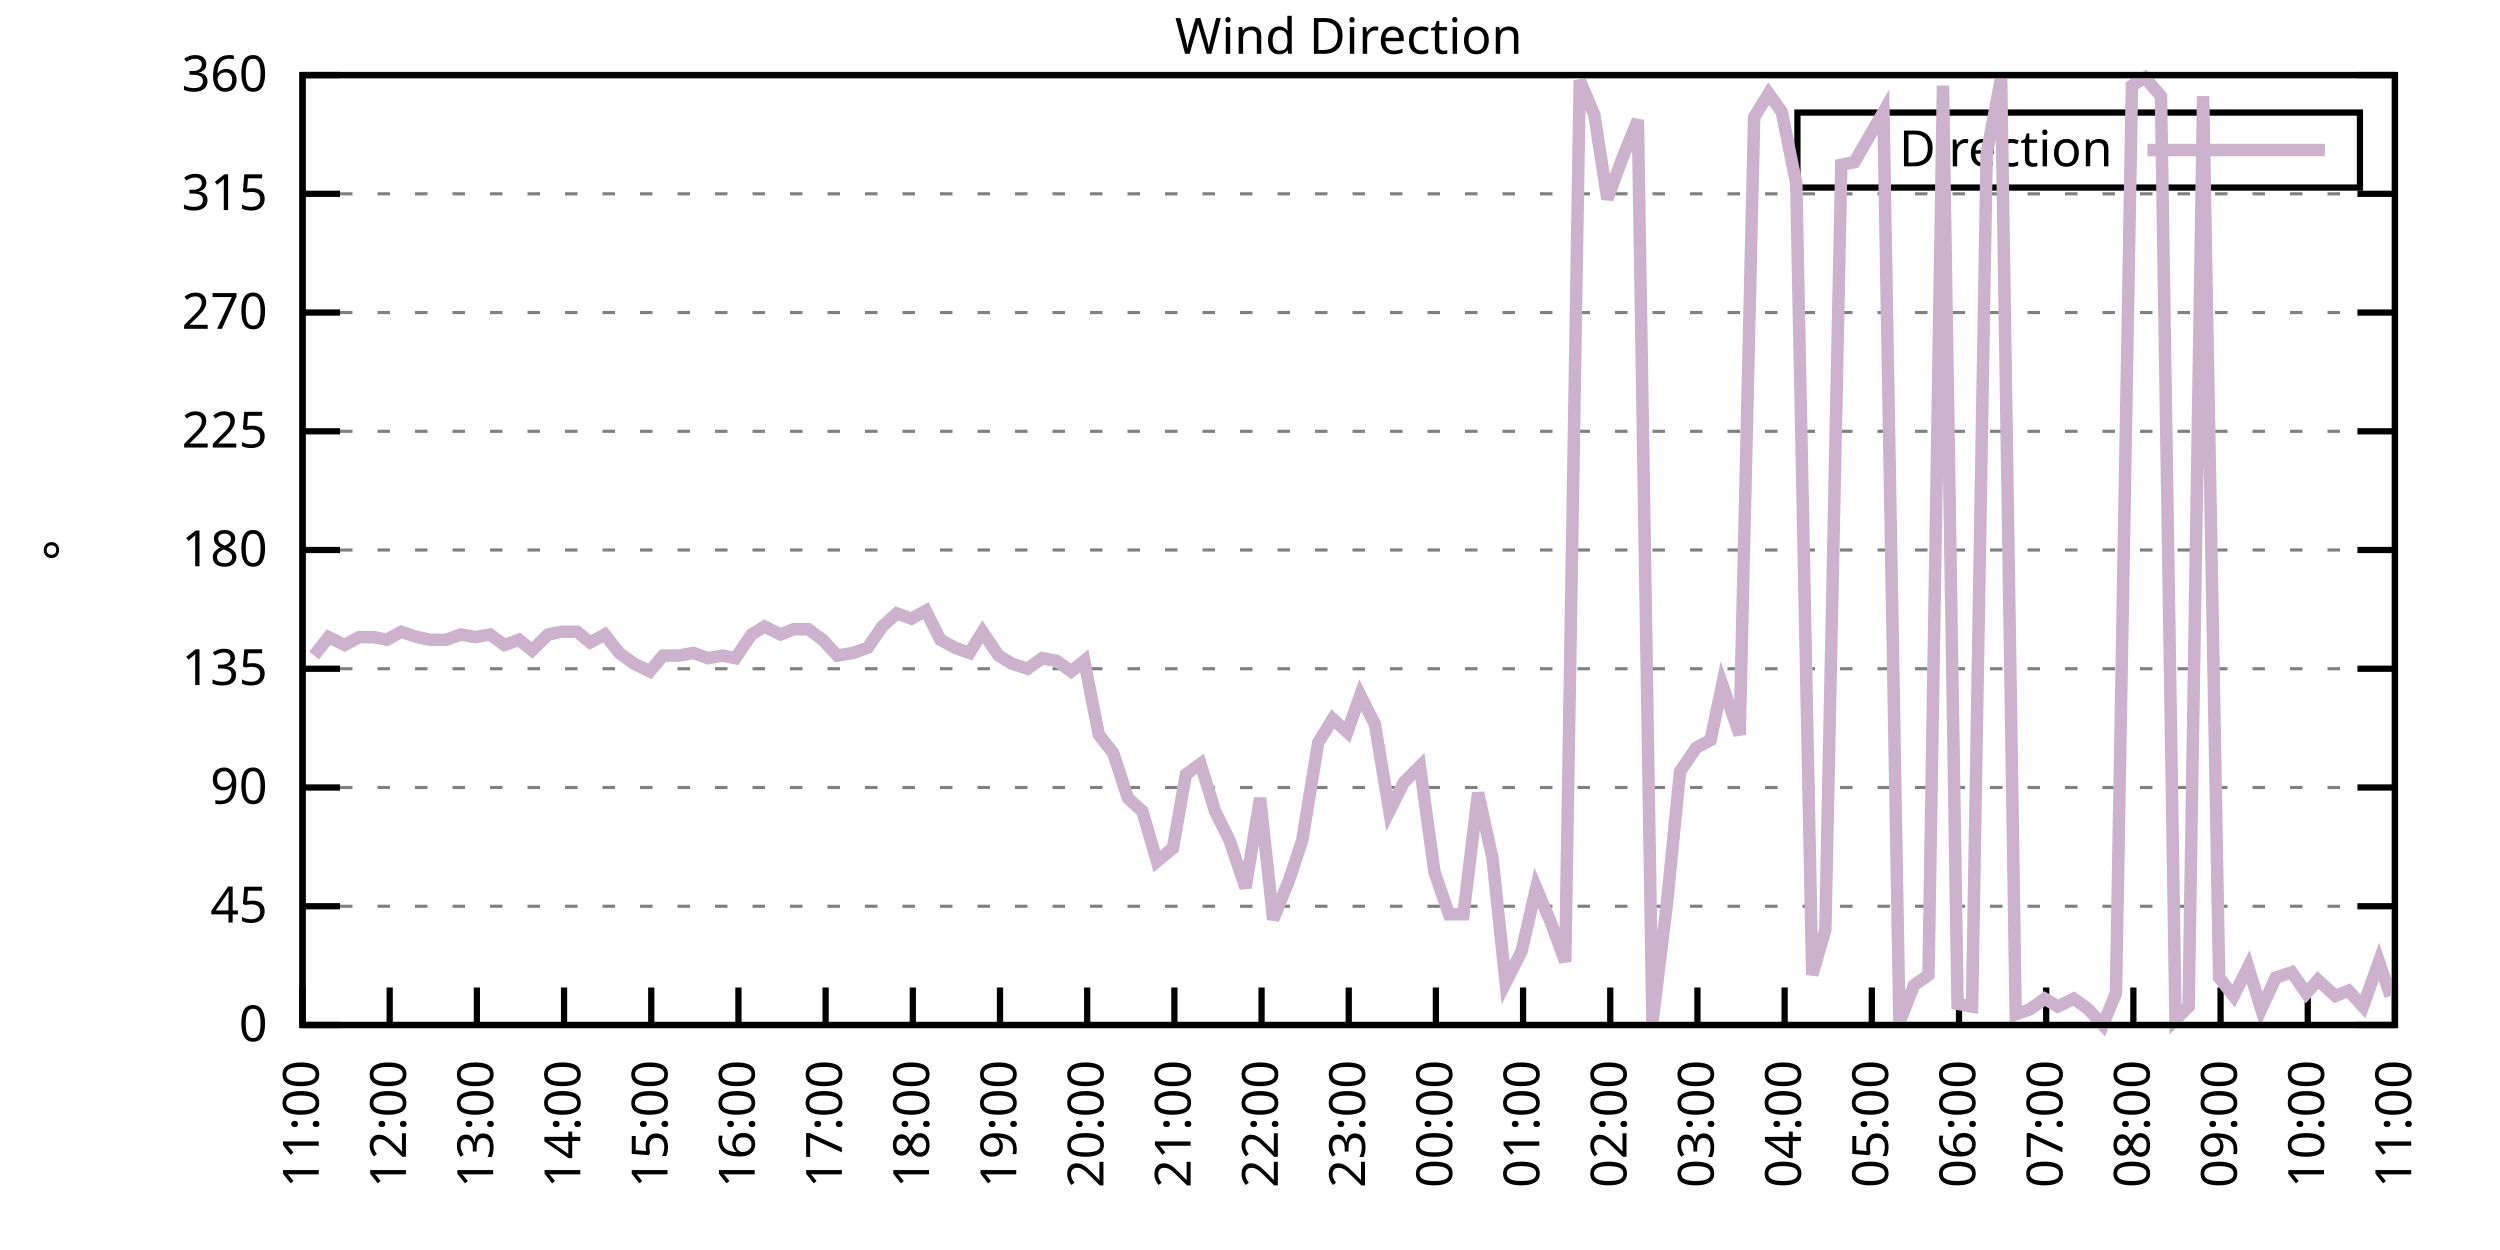
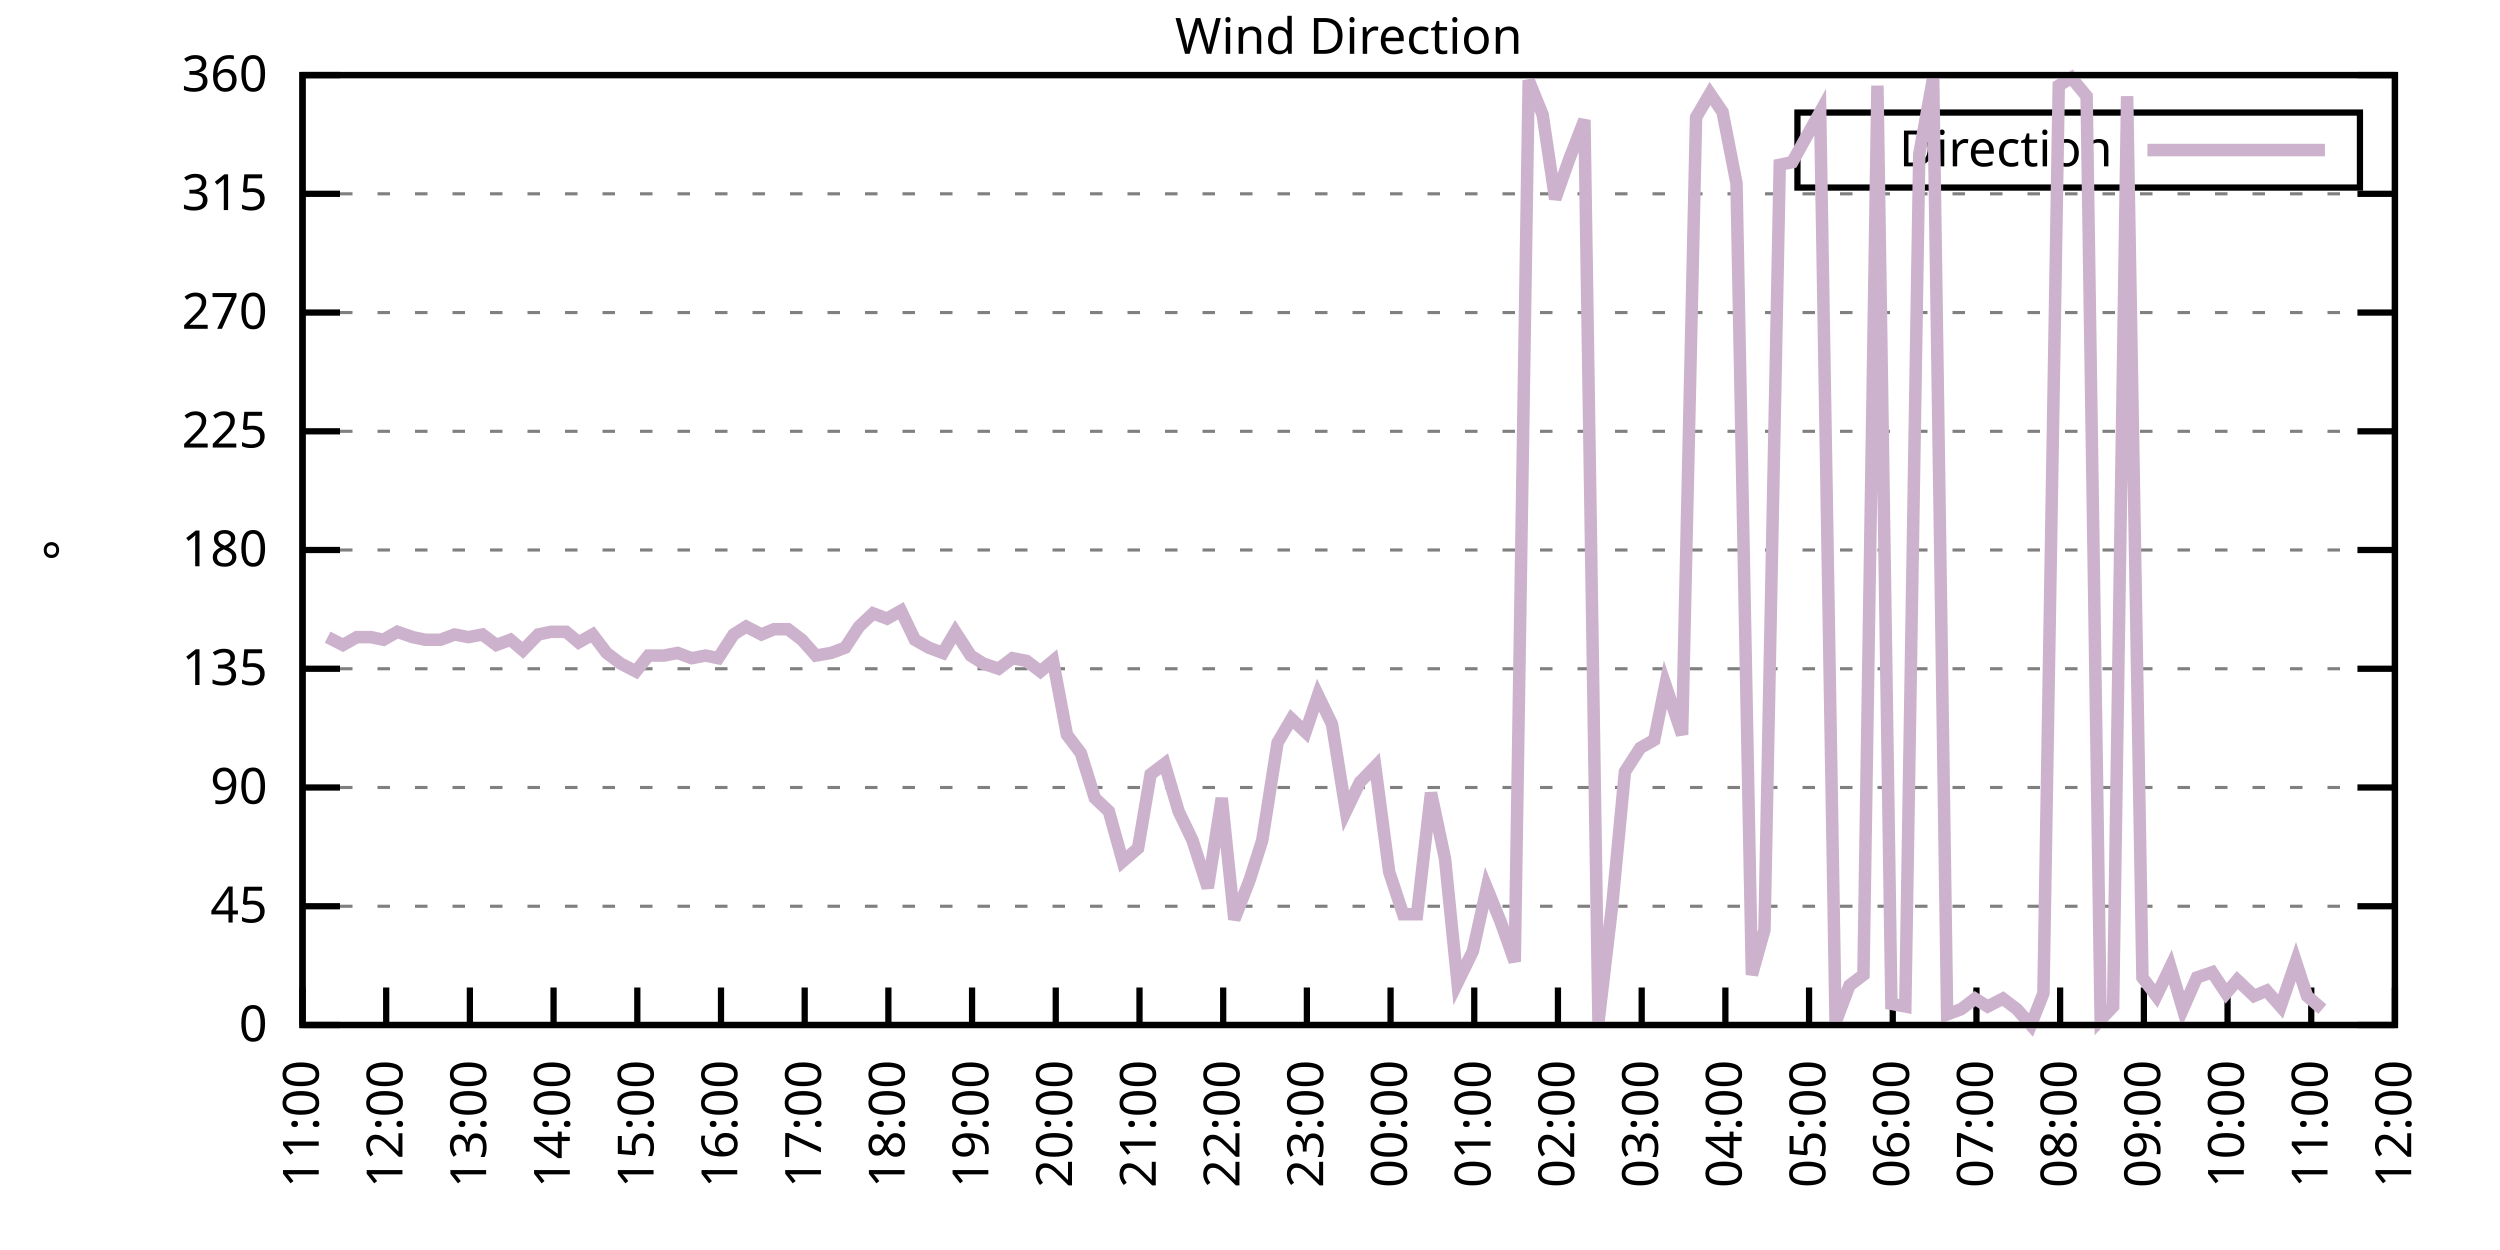
<svg xmlns="http://www.w3.org/2000/svg" xmlns:xlink="http://www.w3.org/1999/xlink" width="400" height="200" viewBox="0 0 400 200">
  <g id="gnuplot_canvas">
    <rect x="0" y="0" width="400" height="200" fill="none" />
    <defs>
      <circle id="gpDot" r="0.5" stroke-width="0.5" stroke="currentColor" />
      <path id="gpPt0" stroke-width="0.333" stroke="currentColor" d="M-1,0 h2 M0,-1 v2" />
      <path id="gpPt1" stroke-width="0.333" stroke="currentColor" d="M-1,-1 L1,1 M1,-1 L-1,1" />
      <path id="gpPt2" stroke-width="0.333" stroke="currentColor" d="M-1,0 L1,0 M0,-1 L0,1 M-1,-1 L1,1 M-1,1 L1,-1" />
      <rect id="gpPt3" stroke-width="0.333" stroke="currentColor" x="-1" y="-1" width="2" height="2" />
      <rect id="gpPt4" stroke-width="0.333" stroke="currentColor" fill="currentColor" x="-1" y="-1" width="2" height="2" />
      <circle id="gpPt5" stroke-width="0.333" stroke="currentColor" cx="0" cy="0" r="1" />
      <use xlink:href="#gpPt5" id="gpPt6" fill="currentColor" stroke="none" />
      <path id="gpPt7" stroke-width="0.333" stroke="currentColor" d="M0,-1.33 L-1.33,0.67 L1.33,0.67 z" />
      <use xlink:href="#gpPt7" id="gpPt8" fill="currentColor" stroke="none" />
      <use xlink:href="#gpPt7" id="gpPt9" stroke="currentColor" transform="rotate(180)" />
      <use xlink:href="#gpPt9" id="gpPt10" fill="currentColor" stroke="none" />
      <use xlink:href="#gpPt3" id="gpPt11" stroke="currentColor" transform="rotate(45)" />
      <use xlink:href="#gpPt11" id="gpPt12" fill="currentColor" stroke="none" />
      <path id="gpPt13" stroke-width="0.333" stroke="currentColor" d="M0,1.330 L1.265,0.411 L0.782,-1.067 L-0.782,-1.076 L-1.265,0.411 z" />
      <use xlink:href="#gpPt13" id="gpPt14" fill="currentColor" stroke="none" />
      <filter id="textbox" filterUnits="objectBoundingBox" x="0" y="0" height="1" width="1">
        <feFlood flood-color="white" flood-opacity="1" result="bgnd" />
        <feComposite in="SourceGraphic" in2="bgnd" operator="atop" />
      </filter>
      <filter id="greybox" filterUnits="objectBoundingBox" x="0" y="0" height="1" width="1">
        <feFlood flood-color="lightgrey" flood-opacity="1" result="grey" />
        <feComposite in="SourceGraphic" in2="grey" operator="atop" />
      </filter>
    </defs>
    <g fill="none" color="white" stroke="currentColor" stroke-width="1.00" stroke-linecap="butt" stroke-linejoin="miter">
</g>
    <g fill="none" color="black" stroke="currentColor" stroke-width="1.00" stroke-linecap="butt" stroke-linejoin="miter">
      <g stroke="none" shape-rendering="crispEdges">
        <polygon fill="rgb(255, 255, 255)" points="48.40,164.00 383.18,164.00 383.18,12.02 48.40,12.02 " />
      </g>
    </g>
    <g fill="none" color="black" stroke="currentColor" stroke-width="1.00" stroke-linecap="butt" stroke-linejoin="miter">
</g>
    <g fill="none" color="black" stroke="black" stroke-width="0.50" stroke-linecap="butt" stroke-linejoin="miter">
</g>
    <g fill="none" color="gray" stroke="currentColor" stroke-width="0.50" stroke-linecap="butt" stroke-linejoin="miter">
      <path stroke="gray" stroke-dasharray="2,4" class="gridline" d="M48.40,164.00 L383.19,164.00  " />
    </g>
    <g fill="none" color="gray" stroke="gray" stroke-width="1.00" stroke-linecap="butt" stroke-linejoin="miter">
</g>
    <g fill="none" color="black" stroke="currentColor" stroke-width="1.00" stroke-linecap="butt" stroke-linejoin="miter">
      <path stroke="black" d="M48.40,164.00 L54.40,164.00 M383.19,164.00 L377.19,164.00  " />
      <g transform="translate(42.80,166.60)" stroke="none" fill="black" font-family="Sans" font-size="8.00" text-anchor="end">
        <text>
          <tspan font-family="Sans"> 0</tspan>
        </text>
      </g>
    </g>
    <g fill="none" color="black" stroke="currentColor" stroke-width="1.00" stroke-linecap="butt" stroke-linejoin="miter">
</g>
    <g fill="none" color="black" stroke="black" stroke-width="0.50" stroke-linecap="butt" stroke-linejoin="miter">
</g>
    <g fill="none" color="gray" stroke="currentColor" stroke-width="0.50" stroke-linecap="butt" stroke-linejoin="miter">
      <path stroke="gray" stroke-dasharray="2,4" class="gridline" d="M48.40,145.00 L383.19,145.00  " />
    </g>
    <g fill="none" color="gray" stroke="gray" stroke-width="1.00" stroke-linecap="butt" stroke-linejoin="miter">
</g>
    <g fill="none" color="black" stroke="currentColor" stroke-width="1.00" stroke-linecap="butt" stroke-linejoin="miter">
      <path stroke="black" d="M48.40,145.00 L54.40,145.00 M383.19,145.00 L377.19,145.00  " />
      <g transform="translate(42.80,147.60)" stroke="none" fill="black" font-family="Sans" font-size="8.00" text-anchor="end">
        <text>
          <tspan font-family="Sans"> 45</tspan>
        </text>
      </g>
    </g>
    <g fill="none" color="black" stroke="currentColor" stroke-width="1.00" stroke-linecap="butt" stroke-linejoin="miter">
</g>
    <g fill="none" color="black" stroke="black" stroke-width="0.50" stroke-linecap="butt" stroke-linejoin="miter">
</g>
    <g fill="none" color="gray" stroke="currentColor" stroke-width="0.50" stroke-linecap="butt" stroke-linejoin="miter">
      <path stroke="gray" stroke-dasharray="2,4" class="gridline" d="M48.40,126.00 L383.19,126.00  " />
    </g>
    <g fill="none" color="gray" stroke="gray" stroke-width="1.00" stroke-linecap="butt" stroke-linejoin="miter">
</g>
    <g fill="none" color="black" stroke="currentColor" stroke-width="1.00" stroke-linecap="butt" stroke-linejoin="miter">
      <path stroke="black" d="M48.40,126.00 L54.40,126.00 M383.19,126.00 L377.19,126.00  " />
      <g transform="translate(42.80,128.60)" stroke="none" fill="black" font-family="Sans" font-size="8.00" text-anchor="end">
        <text>
          <tspan font-family="Sans"> 90</tspan>
        </text>
      </g>
    </g>
    <g fill="none" color="black" stroke="currentColor" stroke-width="1.00" stroke-linecap="butt" stroke-linejoin="miter">
</g>
    <g fill="none" color="black" stroke="black" stroke-width="0.50" stroke-linecap="butt" stroke-linejoin="miter">
</g>
    <g fill="none" color="gray" stroke="currentColor" stroke-width="0.50" stroke-linecap="butt" stroke-linejoin="miter">
      <path stroke="gray" stroke-dasharray="2,4" class="gridline" d="M48.40,107.00 L383.19,107.00  " />
    </g>
    <g fill="none" color="gray" stroke="gray" stroke-width="1.00" stroke-linecap="butt" stroke-linejoin="miter">
</g>
    <g fill="none" color="black" stroke="currentColor" stroke-width="1.00" stroke-linecap="butt" stroke-linejoin="miter">
      <path stroke="black" d="M48.40,107.00 L54.40,107.00 M383.19,107.00 L377.19,107.00  " />
      <g transform="translate(42.80,109.60)" stroke="none" fill="black" font-family="Sans" font-size="8.00" text-anchor="end">
        <text>
          <tspan font-family="Sans"> 135</tspan>
        </text>
      </g>
    </g>
    <g fill="none" color="black" stroke="currentColor" stroke-width="1.00" stroke-linecap="butt" stroke-linejoin="miter">
</g>
    <g fill="none" color="black" stroke="black" stroke-width="0.50" stroke-linecap="butt" stroke-linejoin="miter">
</g>
    <g fill="none" color="gray" stroke="currentColor" stroke-width="0.50" stroke-linecap="butt" stroke-linejoin="miter">
      <path stroke="gray" stroke-dasharray="2,4" class="gridline" d="M48.40,88.00 L383.19,88.00  " />
    </g>
    <g fill="none" color="gray" stroke="gray" stroke-width="1.00" stroke-linecap="butt" stroke-linejoin="miter">
</g>
    <g fill="none" color="black" stroke="currentColor" stroke-width="1.00" stroke-linecap="butt" stroke-linejoin="miter">
      <path stroke="black" d="M48.40,88.00 L54.40,88.00 M383.19,88.00 L377.19,88.00  " />
      <g transform="translate(42.80,90.60)" stroke="none" fill="black" font-family="Sans" font-size="8.00" text-anchor="end">
        <text>
          <tspan font-family="Sans"> 180</tspan>
        </text>
      </g>
    </g>
    <g fill="none" color="black" stroke="currentColor" stroke-width="1.00" stroke-linecap="butt" stroke-linejoin="miter">
</g>
    <g fill="none" color="black" stroke="black" stroke-width="0.50" stroke-linecap="butt" stroke-linejoin="miter">
</g>
    <g fill="none" color="gray" stroke="currentColor" stroke-width="0.50" stroke-linecap="butt" stroke-linejoin="miter">
      <path stroke="gray" stroke-dasharray="2,4" class="gridline" d="M48.40,69.01 L383.19,69.01  " />
    </g>
    <g fill="none" color="gray" stroke="gray" stroke-width="1.00" stroke-linecap="butt" stroke-linejoin="miter">
</g>
    <g fill="none" color="black" stroke="currentColor" stroke-width="1.00" stroke-linecap="butt" stroke-linejoin="miter">
      <path stroke="black" d="M48.40,69.01 L54.40,69.01 M383.19,69.01 L377.19,69.01  " />
      <g transform="translate(42.80,71.61)" stroke="none" fill="black" font-family="Sans" font-size="8.00" text-anchor="end">
        <text>
          <tspan font-family="Sans"> 225</tspan>
        </text>
      </g>
    </g>
    <g fill="none" color="black" stroke="currentColor" stroke-width="1.00" stroke-linecap="butt" stroke-linejoin="miter">
</g>
    <g fill="none" color="black" stroke="black" stroke-width="0.50" stroke-linecap="butt" stroke-linejoin="miter">
</g>
    <g fill="none" color="gray" stroke="currentColor" stroke-width="0.50" stroke-linecap="butt" stroke-linejoin="miter">
      <path stroke="gray" stroke-dasharray="2,4" class="gridline" d="M48.40,50.01 L383.19,50.01  " />
    </g>
    <g fill="none" color="gray" stroke="gray" stroke-width="1.00" stroke-linecap="butt" stroke-linejoin="miter">
</g>
    <g fill="none" color="black" stroke="currentColor" stroke-width="1.00" stroke-linecap="butt" stroke-linejoin="miter">
      <path stroke="black" d="M48.40,50.01 L54.40,50.01 M383.19,50.01 L377.19,50.01  " />
      <g transform="translate(42.80,52.61)" stroke="none" fill="black" font-family="Sans" font-size="8.00" text-anchor="end">
        <text>
          <tspan font-family="Sans"> 270</tspan>
        </text>
      </g>
    </g>
    <g fill="none" color="black" stroke="currentColor" stroke-width="1.00" stroke-linecap="butt" stroke-linejoin="miter">
</g>
    <g fill="none" color="black" stroke="black" stroke-width="0.50" stroke-linecap="butt" stroke-linejoin="miter">
</g>
    <g fill="none" color="gray" stroke="currentColor" stroke-width="0.50" stroke-linecap="butt" stroke-linejoin="miter">
      <path stroke="gray" stroke-dasharray="2,4" class="gridline" d="M48.40,31.01 L383.19,31.01  " />
    </g>
    <g fill="none" color="gray" stroke="gray" stroke-width="1.00" stroke-linecap="butt" stroke-linejoin="miter">
</g>
    <g fill="none" color="black" stroke="currentColor" stroke-width="1.00" stroke-linecap="butt" stroke-linejoin="miter">
      <path stroke="black" d="M48.40,31.01 L54.40,31.01 M383.19,31.01 L377.19,31.01  " />
      <g transform="translate(42.80,33.61)" stroke="none" fill="black" font-family="Sans" font-size="8.00" text-anchor="end">
        <text>
          <tspan font-family="Sans"> 315</tspan>
        </text>
      </g>
    </g>
    <g fill="none" color="black" stroke="currentColor" stroke-width="1.00" stroke-linecap="butt" stroke-linejoin="miter">
</g>
    <g fill="none" color="black" stroke="black" stroke-width="0.50" stroke-linecap="butt" stroke-linejoin="miter">
</g>
    <g fill="none" color="gray" stroke="currentColor" stroke-width="0.50" stroke-linecap="butt" stroke-linejoin="miter">
      <path stroke="gray" stroke-dasharray="2,4" class="gridline" d="M48.40,12.01 L383.19,12.01  " />
    </g>
    <g fill="none" color="gray" stroke="gray" stroke-width="1.00" stroke-linecap="butt" stroke-linejoin="miter">
</g>
    <g fill="none" color="black" stroke="currentColor" stroke-width="1.00" stroke-linecap="butt" stroke-linejoin="miter">
      <path stroke="black" d="M48.40,12.01 L54.40,12.01 M383.19,12.01 L377.19,12.01  " />
      <g transform="translate(42.80,14.61)" stroke="none" fill="black" font-family="Sans" font-size="8.00" text-anchor="end">
        <text>
          <tspan font-family="Sans"> 360</tspan>
        </text>
      </g>
    </g>
    <g fill="none" color="black" stroke="currentColor" stroke-width="1.00" stroke-linecap="butt" stroke-linejoin="miter">
      <path stroke="black" d="M48.40,164.00 L48.40,158.00  " />
      <g transform="translate(51.00,169.60) rotate(270.00)" stroke="none" fill="black" font-family="Sans" font-size="8.00" text-anchor="end">
        <text>
          <tspan font-family="Sans">11:00</tspan>
        </text>
      </g>
    </g>
    <g fill="none" color="black" stroke="currentColor" stroke-width="1.00" stroke-linecap="butt" stroke-linejoin="miter">
-       <path stroke="black" d="M62.35,164.00 L62.35,158.00  " />
-       <g transform="translate(64.95,169.60) rotate(270.00)" stroke="none" fill="black" font-family="Sans" font-size="8.00" text-anchor="end">
+       <path stroke="black" d="M61.79,164.00 L61.79,158.00  " />
+       <g transform="translate(64.39,169.60) rotate(270.00)" stroke="none" fill="black" font-family="Sans" font-size="8.00" text-anchor="end">
        <text>
          <tspan font-family="Sans">12:00</tspan>
        </text>
      </g>
    </g>
    <g fill="none" color="black" stroke="currentColor" stroke-width="1.00" stroke-linecap="butt" stroke-linejoin="miter">
-       <path stroke="black" d="M76.30,164.00 L76.30,158.00  " />
-       <g transform="translate(78.90,169.60) rotate(270.00)" stroke="none" fill="black" font-family="Sans" font-size="8.00" text-anchor="end">
+       <path stroke="black" d="M75.18,164.00 L75.18,158.00  " />
+       <g transform="translate(77.78,169.60) rotate(270.00)" stroke="none" fill="black" font-family="Sans" font-size="8.00" text-anchor="end">
        <text>
          <tspan font-family="Sans">13:00</tspan>
        </text>
      </g>
    </g>
    <g fill="none" color="black" stroke="currentColor" stroke-width="1.00" stroke-linecap="butt" stroke-linejoin="miter">
-       <path stroke="black" d="M90.25,164.00 L90.25,158.00  " />
-       <g transform="translate(92.85,169.60) rotate(270.00)" stroke="none" fill="black" font-family="Sans" font-size="8.00" text-anchor="end">
+       <path stroke="black" d="M88.57,164.00 L88.57,158.00  " />
+       <g transform="translate(91.17,169.60) rotate(270.00)" stroke="none" fill="black" font-family="Sans" font-size="8.00" text-anchor="end">
        <text>
          <tspan font-family="Sans">14:00</tspan>
        </text>
      </g>
    </g>
    <g fill="none" color="black" stroke="currentColor" stroke-width="1.00" stroke-linecap="butt" stroke-linejoin="miter">
-       <path stroke="black" d="M104.20,164.00 L104.20,158.00  " />
-       <g transform="translate(106.80,169.60) rotate(270.00)" stroke="none" fill="black" font-family="Sans" font-size="8.00" text-anchor="end">
+       <path stroke="black" d="M101.97,164.00 L101.97,158.00  " />
+       <g transform="translate(104.57,169.60) rotate(270.00)" stroke="none" fill="black" font-family="Sans" font-size="8.00" text-anchor="end">
        <text>
          <tspan font-family="Sans">15:00</tspan>
        </text>
      </g>
    </g>
    <g fill="none" color="black" stroke="currentColor" stroke-width="1.00" stroke-linecap="butt" stroke-linejoin="miter">
-       <path stroke="black" d="M118.15,164.00 L118.15,158.00  " />
-       <g transform="translate(120.75,169.60) rotate(270.00)" stroke="none" fill="black" font-family="Sans" font-size="8.00" text-anchor="end">
+       <path stroke="black" d="M115.36,164.00 L115.36,158.00  " />
+       <g transform="translate(117.96,169.60) rotate(270.00)" stroke="none" fill="black" font-family="Sans" font-size="8.00" text-anchor="end">
        <text>
          <tspan font-family="Sans">16:00</tspan>
        </text>
      </g>
    </g>
    <g fill="none" color="black" stroke="currentColor" stroke-width="1.00" stroke-linecap="butt" stroke-linejoin="miter">
-       <path stroke="black" d="M132.10,164.00 L132.10,158.00  " />
-       <g transform="translate(134.70,169.60) rotate(270.00)" stroke="none" fill="black" font-family="Sans" font-size="8.00" text-anchor="end">
+       <path stroke="black" d="M128.75,164.00 L128.75,158.00  " />
+       <g transform="translate(131.35,169.60) rotate(270.00)" stroke="none" fill="black" font-family="Sans" font-size="8.00" text-anchor="end">
        <text>
          <tspan font-family="Sans">17:00</tspan>
        </text>
      </g>
    </g>
    <g fill="none" color="black" stroke="currentColor" stroke-width="1.00" stroke-linecap="butt" stroke-linejoin="miter">
-       <path stroke="black" d="M146.05,164.00 L146.05,158.00  " />
-       <g transform="translate(148.65,169.60) rotate(270.00)" stroke="none" fill="black" font-family="Sans" font-size="8.00" text-anchor="end">
+       <path stroke="black" d="M142.14,164.00 L142.14,158.00  " />
+       <g transform="translate(144.74,169.60) rotate(270.00)" stroke="none" fill="black" font-family="Sans" font-size="8.00" text-anchor="end">
        <text>
          <tspan font-family="Sans">18:00</tspan>
        </text>
      </g>
    </g>
    <g fill="none" color="black" stroke="currentColor" stroke-width="1.00" stroke-linecap="butt" stroke-linejoin="miter">
-       <path stroke="black" d="M160.00,164.00 L160.00,158.00  " />
-       <g transform="translate(162.60,169.60) rotate(270.00)" stroke="none" fill="black" font-family="Sans" font-size="8.00" text-anchor="end">
+       <path stroke="black" d="M155.53,164.00 L155.53,158.00  " />
+       <g transform="translate(158.13,169.60) rotate(270.00)" stroke="none" fill="black" font-family="Sans" font-size="8.00" text-anchor="end">
        <text>
          <tspan font-family="Sans">19:00</tspan>
        </text>
      </g>
    </g>
    <g fill="none" color="black" stroke="currentColor" stroke-width="1.00" stroke-linecap="butt" stroke-linejoin="miter">
-       <path stroke="black" d="M173.95,164.00 L173.95,158.00  " />
-       <g transform="translate(176.55,169.60) rotate(270.00)" stroke="none" fill="black" font-family="Sans" font-size="8.00" text-anchor="end">
+       <path stroke="black" d="M168.92,164.00 L168.92,158.00  " />
+       <g transform="translate(171.52,169.60) rotate(270.00)" stroke="none" fill="black" font-family="Sans" font-size="8.00" text-anchor="end">
        <text>
          <tspan font-family="Sans">20:00</tspan>
        </text>
      </g>
    </g>
    <g fill="none" color="black" stroke="currentColor" stroke-width="1.00" stroke-linecap="butt" stroke-linejoin="miter">
-       <path stroke="black" d="M187.90,164.00 L187.90,158.00  " />
-       <g transform="translate(190.50,169.60) rotate(270.00)" stroke="none" fill="black" font-family="Sans" font-size="8.00" text-anchor="end">
+       <path stroke="black" d="M182.32,164.00 L182.32,158.00  " />
+       <g transform="translate(184.92,169.60) rotate(270.00)" stroke="none" fill="black" font-family="Sans" font-size="8.00" text-anchor="end">
        <text>
          <tspan font-family="Sans">21:00</tspan>
        </text>
      </g>
    </g>
    <g fill="none" color="black" stroke="currentColor" stroke-width="1.00" stroke-linecap="butt" stroke-linejoin="miter">
-       <path stroke="black" d="M201.85,164.00 L201.85,158.00  " />
-       <g transform="translate(204.45,169.60) rotate(270.00)" stroke="none" fill="black" font-family="Sans" font-size="8.00" text-anchor="end">
+       <path stroke="black" d="M195.71,164.00 L195.71,158.00  " />
+       <g transform="translate(198.31,169.60) rotate(270.00)" stroke="none" fill="black" font-family="Sans" font-size="8.00" text-anchor="end">
        <text>
          <tspan font-family="Sans">22:00</tspan>
        </text>
      </g>
    </g>
    <g fill="none" color="black" stroke="currentColor" stroke-width="1.00" stroke-linecap="butt" stroke-linejoin="miter">
-       <path stroke="black" d="M215.80,164.00 L215.80,158.00  " />
-       <g transform="translate(218.40,169.60) rotate(270.00)" stroke="none" fill="black" font-family="Sans" font-size="8.00" text-anchor="end">
+       <path stroke="black" d="M209.10,164.00 L209.10,158.00  " />
+       <g transform="translate(211.70,169.60) rotate(270.00)" stroke="none" fill="black" font-family="Sans" font-size="8.00" text-anchor="end">
        <text>
          <tspan font-family="Sans">23:00</tspan>
        </text>
      </g>
    </g>
    <g fill="none" color="black" stroke="currentColor" stroke-width="1.00" stroke-linecap="butt" stroke-linejoin="miter">
-       <path stroke="black" d="M229.74,164.00 L229.74,158.00  " />
-       <g transform="translate(232.34,169.60) rotate(270.00)" stroke="none" fill="black" font-family="Sans" font-size="8.00" text-anchor="end">
+       <path stroke="black" d="M222.49,164.00 L222.49,158.00  " />
+       <g transform="translate(225.09,169.60) rotate(270.00)" stroke="none" fill="black" font-family="Sans" font-size="8.00" text-anchor="end">
        <text>
          <tspan font-family="Sans">00:00</tspan>
        </text>
      </g>
    </g>
    <g fill="none" color="black" stroke="currentColor" stroke-width="1.00" stroke-linecap="butt" stroke-linejoin="miter">
-       <path stroke="black" d="M243.69,164.00 L243.69,158.00  " />
-       <g transform="translate(246.29,169.60) rotate(270.00)" stroke="none" fill="black" font-family="Sans" font-size="8.00" text-anchor="end">
+       <path stroke="black" d="M235.88,164.00 L235.88,158.00  " />
+       <g transform="translate(238.48,169.60) rotate(270.00)" stroke="none" fill="black" font-family="Sans" font-size="8.00" text-anchor="end">
        <text>
          <tspan font-family="Sans">01:00</tspan>
        </text>
      </g>
    </g>
    <g fill="none" color="black" stroke="currentColor" stroke-width="1.00" stroke-linecap="butt" stroke-linejoin="miter">
-       <path stroke="black" d="M257.64,164.00 L257.64,158.00  " />
-       <g transform="translate(260.24,169.60) rotate(270.00)" stroke="none" fill="black" font-family="Sans" font-size="8.00" text-anchor="end">
+       <path stroke="black" d="M249.27,164.00 L249.27,158.00  " />
+       <g transform="translate(251.87,169.60) rotate(270.00)" stroke="none" fill="black" font-family="Sans" font-size="8.00" text-anchor="end">
        <text>
          <tspan font-family="Sans">02:00</tspan>
        </text>
      </g>
    </g>
    <g fill="none" color="black" stroke="currentColor" stroke-width="1.00" stroke-linecap="butt" stroke-linejoin="miter">
-       <path stroke="black" d="M271.59,164.00 L271.59,158.00  " />
-       <g transform="translate(274.19,169.60) rotate(270.00)" stroke="none" fill="black" font-family="Sans" font-size="8.00" text-anchor="end">
+       <path stroke="black" d="M262.67,164.00 L262.67,158.00  " />
+       <g transform="translate(265.27,169.60) rotate(270.00)" stroke="none" fill="black" font-family="Sans" font-size="8.00" text-anchor="end">
        <text>
          <tspan font-family="Sans">03:00</tspan>
        </text>
      </g>
    </g>
    <g fill="none" color="black" stroke="currentColor" stroke-width="1.00" stroke-linecap="butt" stroke-linejoin="miter">
-       <path stroke="black" d="M285.54,164.00 L285.54,158.00  " />
-       <g transform="translate(288.14,169.60) rotate(270.00)" stroke="none" fill="black" font-family="Sans" font-size="8.00" text-anchor="end">
+       <path stroke="black" d="M276.06,164.00 L276.06,158.00  " />
+       <g transform="translate(278.66,169.60) rotate(270.00)" stroke="none" fill="black" font-family="Sans" font-size="8.00" text-anchor="end">
        <text>
          <tspan font-family="Sans">04:00</tspan>
        </text>
      </g>
    </g>
    <g fill="none" color="black" stroke="currentColor" stroke-width="1.00" stroke-linecap="butt" stroke-linejoin="miter">
-       <path stroke="black" d="M299.49,164.00 L299.49,158.00  " />
-       <g transform="translate(302.09,169.60) rotate(270.00)" stroke="none" fill="black" font-family="Sans" font-size="8.00" text-anchor="end">
+       <path stroke="black" d="M289.45,164.00 L289.45,158.00  " />
+       <g transform="translate(292.05,169.60) rotate(270.00)" stroke="none" fill="black" font-family="Sans" font-size="8.00" text-anchor="end">
        <text>
          <tspan font-family="Sans">05:00</tspan>
        </text>
      </g>
    </g>
    <g fill="none" color="black" stroke="currentColor" stroke-width="1.00" stroke-linecap="butt" stroke-linejoin="miter">
-       <path stroke="black" d="M313.44,164.00 L313.44,158.00  " />
-       <g transform="translate(316.04,169.60) rotate(270.00)" stroke="none" fill="black" font-family="Sans" font-size="8.00" text-anchor="end">
+       <path stroke="black" d="M302.84,164.00 L302.84,158.00  " />
+       <g transform="translate(305.44,169.60) rotate(270.00)" stroke="none" fill="black" font-family="Sans" font-size="8.00" text-anchor="end">
        <text>
          <tspan font-family="Sans">06:00</tspan>
        </text>
      </g>
    </g>
    <g fill="none" color="black" stroke="currentColor" stroke-width="1.00" stroke-linecap="butt" stroke-linejoin="miter">
-       <path stroke="black" d="M327.39,164.00 L327.39,158.00  " />
-       <g transform="translate(329.99,169.60) rotate(270.00)" stroke="none" fill="black" font-family="Sans" font-size="8.00" text-anchor="end">
+       <path stroke="black" d="M316.23,164.00 L316.23,158.00  " />
+       <g transform="translate(318.83,169.60) rotate(270.00)" stroke="none" fill="black" font-family="Sans" font-size="8.00" text-anchor="end">
        <text>
          <tspan font-family="Sans">07:00</tspan>
        </text>
      </g>
    </g>
    <g fill="none" color="black" stroke="currentColor" stroke-width="1.00" stroke-linecap="butt" stroke-linejoin="miter">
-       <path stroke="black" d="M341.34,164.00 L341.34,158.00  " />
-       <g transform="translate(343.94,169.60) rotate(270.00)" stroke="none" fill="black" font-family="Sans" font-size="8.00" text-anchor="end">
+       <path stroke="black" d="M329.62,164.00 L329.62,158.00  " />
+       <g transform="translate(332.22,169.60) rotate(270.00)" stroke="none" fill="black" font-family="Sans" font-size="8.00" text-anchor="end">
        <text>
          <tspan font-family="Sans">08:00</tspan>
        </text>
      </g>
    </g>
    <g fill="none" color="black" stroke="currentColor" stroke-width="1.00" stroke-linecap="butt" stroke-linejoin="miter">
-       <path stroke="black" d="M355.29,164.00 L355.29,158.00  " />
-       <g transform="translate(357.89,169.60) rotate(270.00)" stroke="none" fill="black" font-family="Sans" font-size="8.00" text-anchor="end">
+       <path stroke="black" d="M343.02,164.00 L343.02,158.00  " />
+       <g transform="translate(345.62,169.60) rotate(270.00)" stroke="none" fill="black" font-family="Sans" font-size="8.00" text-anchor="end">
        <text>
          <tspan font-family="Sans">09:00</tspan>
        </text>
      </g>
    </g>
    <g fill="none" color="black" stroke="currentColor" stroke-width="1.00" stroke-linecap="butt" stroke-linejoin="miter">
-       <path stroke="black" d="M369.24,164.00 L369.24,158.00  " />
-       <g transform="translate(371.84,169.60) rotate(270.00)" stroke="none" fill="black" font-family="Sans" font-size="8.00" text-anchor="end">
+       <path stroke="black" d="M356.41,164.00 L356.41,158.00  " />
+       <g transform="translate(359.01,169.60) rotate(270.00)" stroke="none" fill="black" font-family="Sans" font-size="8.00" text-anchor="end">
        <text>
          <tspan font-family="Sans">10:00</tspan>
+         </text>
+       </g>
+     </g>
+     <g fill="none" color="black" stroke="currentColor" stroke-width="1.00" stroke-linecap="butt" stroke-linejoin="miter">
+       <path stroke="black" d="M369.80,164.00 L369.80,158.00  " />
+       <g transform="translate(372.40,169.60) rotate(270.00)" stroke="none" fill="black" font-family="Sans" font-size="8.00" text-anchor="end">
+         <text>
+           <tspan font-family="Sans">11:00</tspan>
        </text>
      </g>
    </g>
    <g fill="none" color="black" stroke="currentColor" stroke-width="1.00" stroke-linecap="butt" stroke-linejoin="miter">
      <path stroke="black" d="M383.19,164.00 L383.19,158.00  " />
      <g transform="translate(385.79,169.60) rotate(270.00)" stroke="none" fill="black" font-family="Sans" font-size="8.00" text-anchor="end">
        <text>
-           <tspan font-family="Sans">11:00</tspan>
+           <tspan font-family="Sans">12:00</tspan>
        </text>
      </g>
    </g>
    <g fill="none" color="black" stroke="currentColor" stroke-width="1.00" stroke-linecap="butt" stroke-linejoin="miter">
</g>
    <g fill="none" color="black" stroke="currentColor" stroke-width="1.00" stroke-linecap="butt" stroke-linejoin="miter">
      <path stroke="black" d="M48.40,12.01 L48.40,164.00 L383.19,164.00 L383.19,12.01 L48.40,12.01 Z  " />
    </g>
    <g fill="none" color="black" stroke="currentColor" stroke-width="1.00" stroke-linecap="butt" stroke-linejoin="miter">
</g>
    <g fill="none" color="black" stroke="currentColor" stroke-width="1.00" stroke-linecap="butt" stroke-linejoin="miter">
      <path stroke="black" d="M287.59,30.01 L287.59,18.01 L377.59,18.01 L377.59,30.01 L287.59,30.01 Z  " />
    </g>
    <g id="Wind_direction_plot_1">
      <g fill="none" color="white" stroke="black" stroke-width="2.00" stroke-linecap="butt" stroke-linejoin="miter">
</g>
      <g fill="none" color="black" stroke="currentColor" stroke-width="2.00" stroke-linecap="butt" stroke-linejoin="miter">
        <g transform="translate(337.99,26.61)" stroke="none" fill="black" font-family="Sans" font-size="8.00" text-anchor="end">
          <text>
            <tspan font-family="Sans">Direction</tspan>
          </text>
        </g>
      </g>
      <g fill="none" color="black" stroke="currentColor" stroke-width="2.00" stroke-linecap="butt" stroke-linejoin="miter">
-         <path stroke="rgb(204, 178, 204)" d="M343.59,24.01 L371.99,24.01 M50.26,104.89 L52.58,101.94 L55.14,103.20 L57.47,101.94 L59.79,101.94 L61.88,102.36   L64.21,101.09 L66.77,101.94 L68.86,102.36 L71.42,102.36 L73.74,101.52 L76.07,101.94 L78.39,101.52 L80.72,103.20   L83.04,102.36 L85.13,104.05 L87.69,101.52 L89.78,101.09 L92.34,101.09 L94.43,102.78 L96.76,101.52 L99.08,104.47   L101.41,106.16 L103.97,107.43 L106.06,104.89 L108.62,104.89 L110.94,104.47 L113.27,105.31 L115.59,104.89 L117.68,105.31   L120.24,101.52 L122.33,100.25 L124.89,101.52 L126.98,100.67 L129.31,100.67 L131.63,102.36 L133.96,104.89 L136.51,104.47   L138.84,103.63 L141.16,100.25 L143.49,98.14 L145.81,98.98 L148.14,97.72 L150.46,102.36 L152.79,103.63 L155.11,104.47   L157.21,101.09 L159.76,104.89 L161.86,106.16 L164.41,107.00 L166.74,105.31 L169.06,105.74 L171.39,107.43 L173.48,105.74   L175.81,117.56 L178.13,120.51 L180.46,127.69 L182.78,129.80 L185.11,137.82 L187.66,135.71 L189.76,123.89 L192.08,122.20   L194.41,129.80 L196.73,134.45 L199.29,142.05 L201.61,127.69 L203.71,147.11 L206.26,140.78 L208.36,134.45 L210.91,118.83   L213.24,115.03 L215.56,117.14 L217.65,111.23 L219.98,115.87 L222.30,129.80 L224.63,125.16 L227.19,122.62 L229.51,139.51   L231.84,146.27 L234.16,146.27 L236.49,126.85 L238.81,137.40 L240.90,157.24 L243.46,152.18 L245.79,142.05 L248.11,147.53   L250.44,153.87 L252.76,12.85 L255.09,18.34 L257.18,31.85 L259.50,25.52 L262.06,19.19 L264.39,163.58 L266.71,144.58   L268.80,123.47 L271.36,119.67 L273.69,118.40 L275.55,109.54 L278.34,117.56 L280.66,18.77 L282.99,14.97 L285.08,17.92   L287.40,29.32 L289.96,155.98 L292.05,148.80 L294.61,26.36 L296.70,25.94 L301.35,17.92 L303.91,163.58 L306.23,157.67   L308.56,155.98 L310.88,13.70 L313.21,160.62 L315.53,161.04 L317.86,24.68 L320.18,12.43 L322.51,162.31 L324.83,161.47   L327.16,159.78 L329.25,161.04 L331.81,159.78 L334.13,161.47 L336.46,164.00 L338.55,158.93 L341.11,13.70 L343.20,12.43   L345.76,15.39 L348.08,163.16 L350.18,161.04 L352.50,15.39 L355.06,156.40 L357.38,159.36 L359.71,154.71 L361.80,161.47   L364.13,156.40 L366.68,155.56 L369.01,158.93 L370.87,156.82 L373.66,159.36 L375.75,158.51 L378.08,161.04 L380.63,153.87   L382.49,159.36  " />
+         <path stroke="rgb(204, 178, 204)" d="M343.59,24.01 L371.99,24.01 M52.42,101.94 L54.87,103.20 L57.10,101.94 L59.34,101.94 L61.35,102.36 L63.58,101.09   L66.03,101.94 L68.04,102.36 L70.50,102.36 L72.73,101.52 L74.96,101.94 L77.19,101.52 L79.42,103.20 L81.66,102.36   L83.66,104.05 L86.12,101.52 L88.13,101.09 L90.58,101.09 L92.59,102.78 L94.82,101.52 L97.06,104.47 L99.29,106.16   L101.74,107.43 L103.75,104.89 L106.21,104.89 L108.44,104.47 L110.67,105.31 L112.90,104.89 L114.91,105.31 L117.37,101.52   L119.38,100.25 L121.83,101.52 L123.84,100.67 L126.07,100.67 L128.30,102.36 L130.54,104.89 L132.99,104.47 L135.22,103.63   L137.45,100.25 L139.69,98.14 L141.92,98.98 L144.15,97.72 L146.38,102.36 L148.61,103.63 L150.85,104.47 L152.85,101.09   L155.31,104.89 L157.32,106.16 L159.77,107.00 L162.01,105.31 L164.24,105.74 L166.47,107.43 L168.48,105.74 L170.71,117.56   L172.94,120.51 L175.17,127.69 L177.41,129.80 L179.64,137.82 L182.09,135.71 L184.10,123.89 L186.33,122.20 L188.57,129.80   L190.80,134.45 L193.25,142.05 L195.48,127.69 L197.49,147.11 L199.95,140.78 L201.96,134.45 L204.41,118.83 L206.64,115.03   L208.88,117.14 L210.88,111.23 L213.12,115.87 L215.35,129.80 L217.58,125.16 L220.04,122.62 L222.27,139.51 L224.50,146.27   L226.73,146.27 L228.96,126.85 L231.20,137.40 L233.20,157.24 L235.66,152.18 L237.89,142.05 L240.12,147.53 L242.36,153.87   L244.59,12.85 L246.82,18.34 L248.83,31.85 L251.06,25.52 L253.51,19.19 L255.75,163.58 L257.98,144.58 L259.99,123.47   L262.44,119.67 L264.67,118.40 L266.46,109.54 L269.14,117.56 L271.37,18.77 L273.60,14.97 L275.61,17.92 L277.84,29.32   L280.30,155.98 L282.31,148.80 L284.76,26.36 L286.77,25.94 L291.23,17.92 L293.69,163.58 L295.92,157.67 L298.15,155.98   L300.39,13.70 L302.62,160.62 L304.85,161.04 L307.08,24.68 L309.31,12.43 L311.54,162.31 L313.78,161.47 L316.01,159.78   L318.02,161.04 L320.47,159.78 L322.70,161.47 L324.94,164.00 L326.95,158.93 L329.40,13.70 L331.41,12.43 L333.86,15.39   L336.10,163.16 L338.10,161.04 L340.34,15.39 L342.79,156.40 L345.02,159.36 L347.26,154.71 L349.26,161.47 L351.50,156.40   L353.95,155.56 L356.18,158.93 L357.97,156.82 L360.65,159.36 L362.66,158.51 L364.89,161.04 L367.34,153.87 L369.13,159.36   L371.58,161.47  " />
      </g>
    </g>
    <g fill="none" color="black" stroke="currentColor" stroke-width="2.00" stroke-linecap="butt" stroke-linejoin="miter">
</g>
    <g fill="none" color="black" stroke="black" stroke-width="1.00" stroke-linecap="butt" stroke-linejoin="miter">
</g>
    <g fill="none" color="black" stroke="currentColor" stroke-width="1.00" stroke-linecap="butt" stroke-linejoin="miter">
      <path stroke="black" d="M48.40,12.01 L48.40,164.00 L383.19,164.00 L383.19,12.01 L48.40,12.01 Z  " />
      <g transform="translate(12.80,88.01) rotate(270.00)" stroke="none" fill="black" font-family="Sans" font-size="8.00" text-anchor="middle">
        <text>
          <tspan font-family="Sans">°</tspan>
        </text>
      </g>
    </g>
    <g fill="none" color="black" stroke="currentColor" stroke-width="1.00" stroke-linecap="butt" stroke-linejoin="miter">
</g>
    <g fill="none" color="black" stroke="currentColor" stroke-width="1.00" stroke-linecap="butt" stroke-linejoin="miter">
      <g transform="translate(215.79,8.61)" stroke="none" fill="black" font-family="Sans" font-size="8.00" text-anchor="middle">
        <text>
          <tspan font-family="Sans">Wind Direction</tspan>
        </text>
      </g>
    </g>
    <g fill="none" color="black" stroke="currentColor" stroke-width="1.00" stroke-linecap="butt" stroke-linejoin="miter">
</g>
  </g>
</svg>
